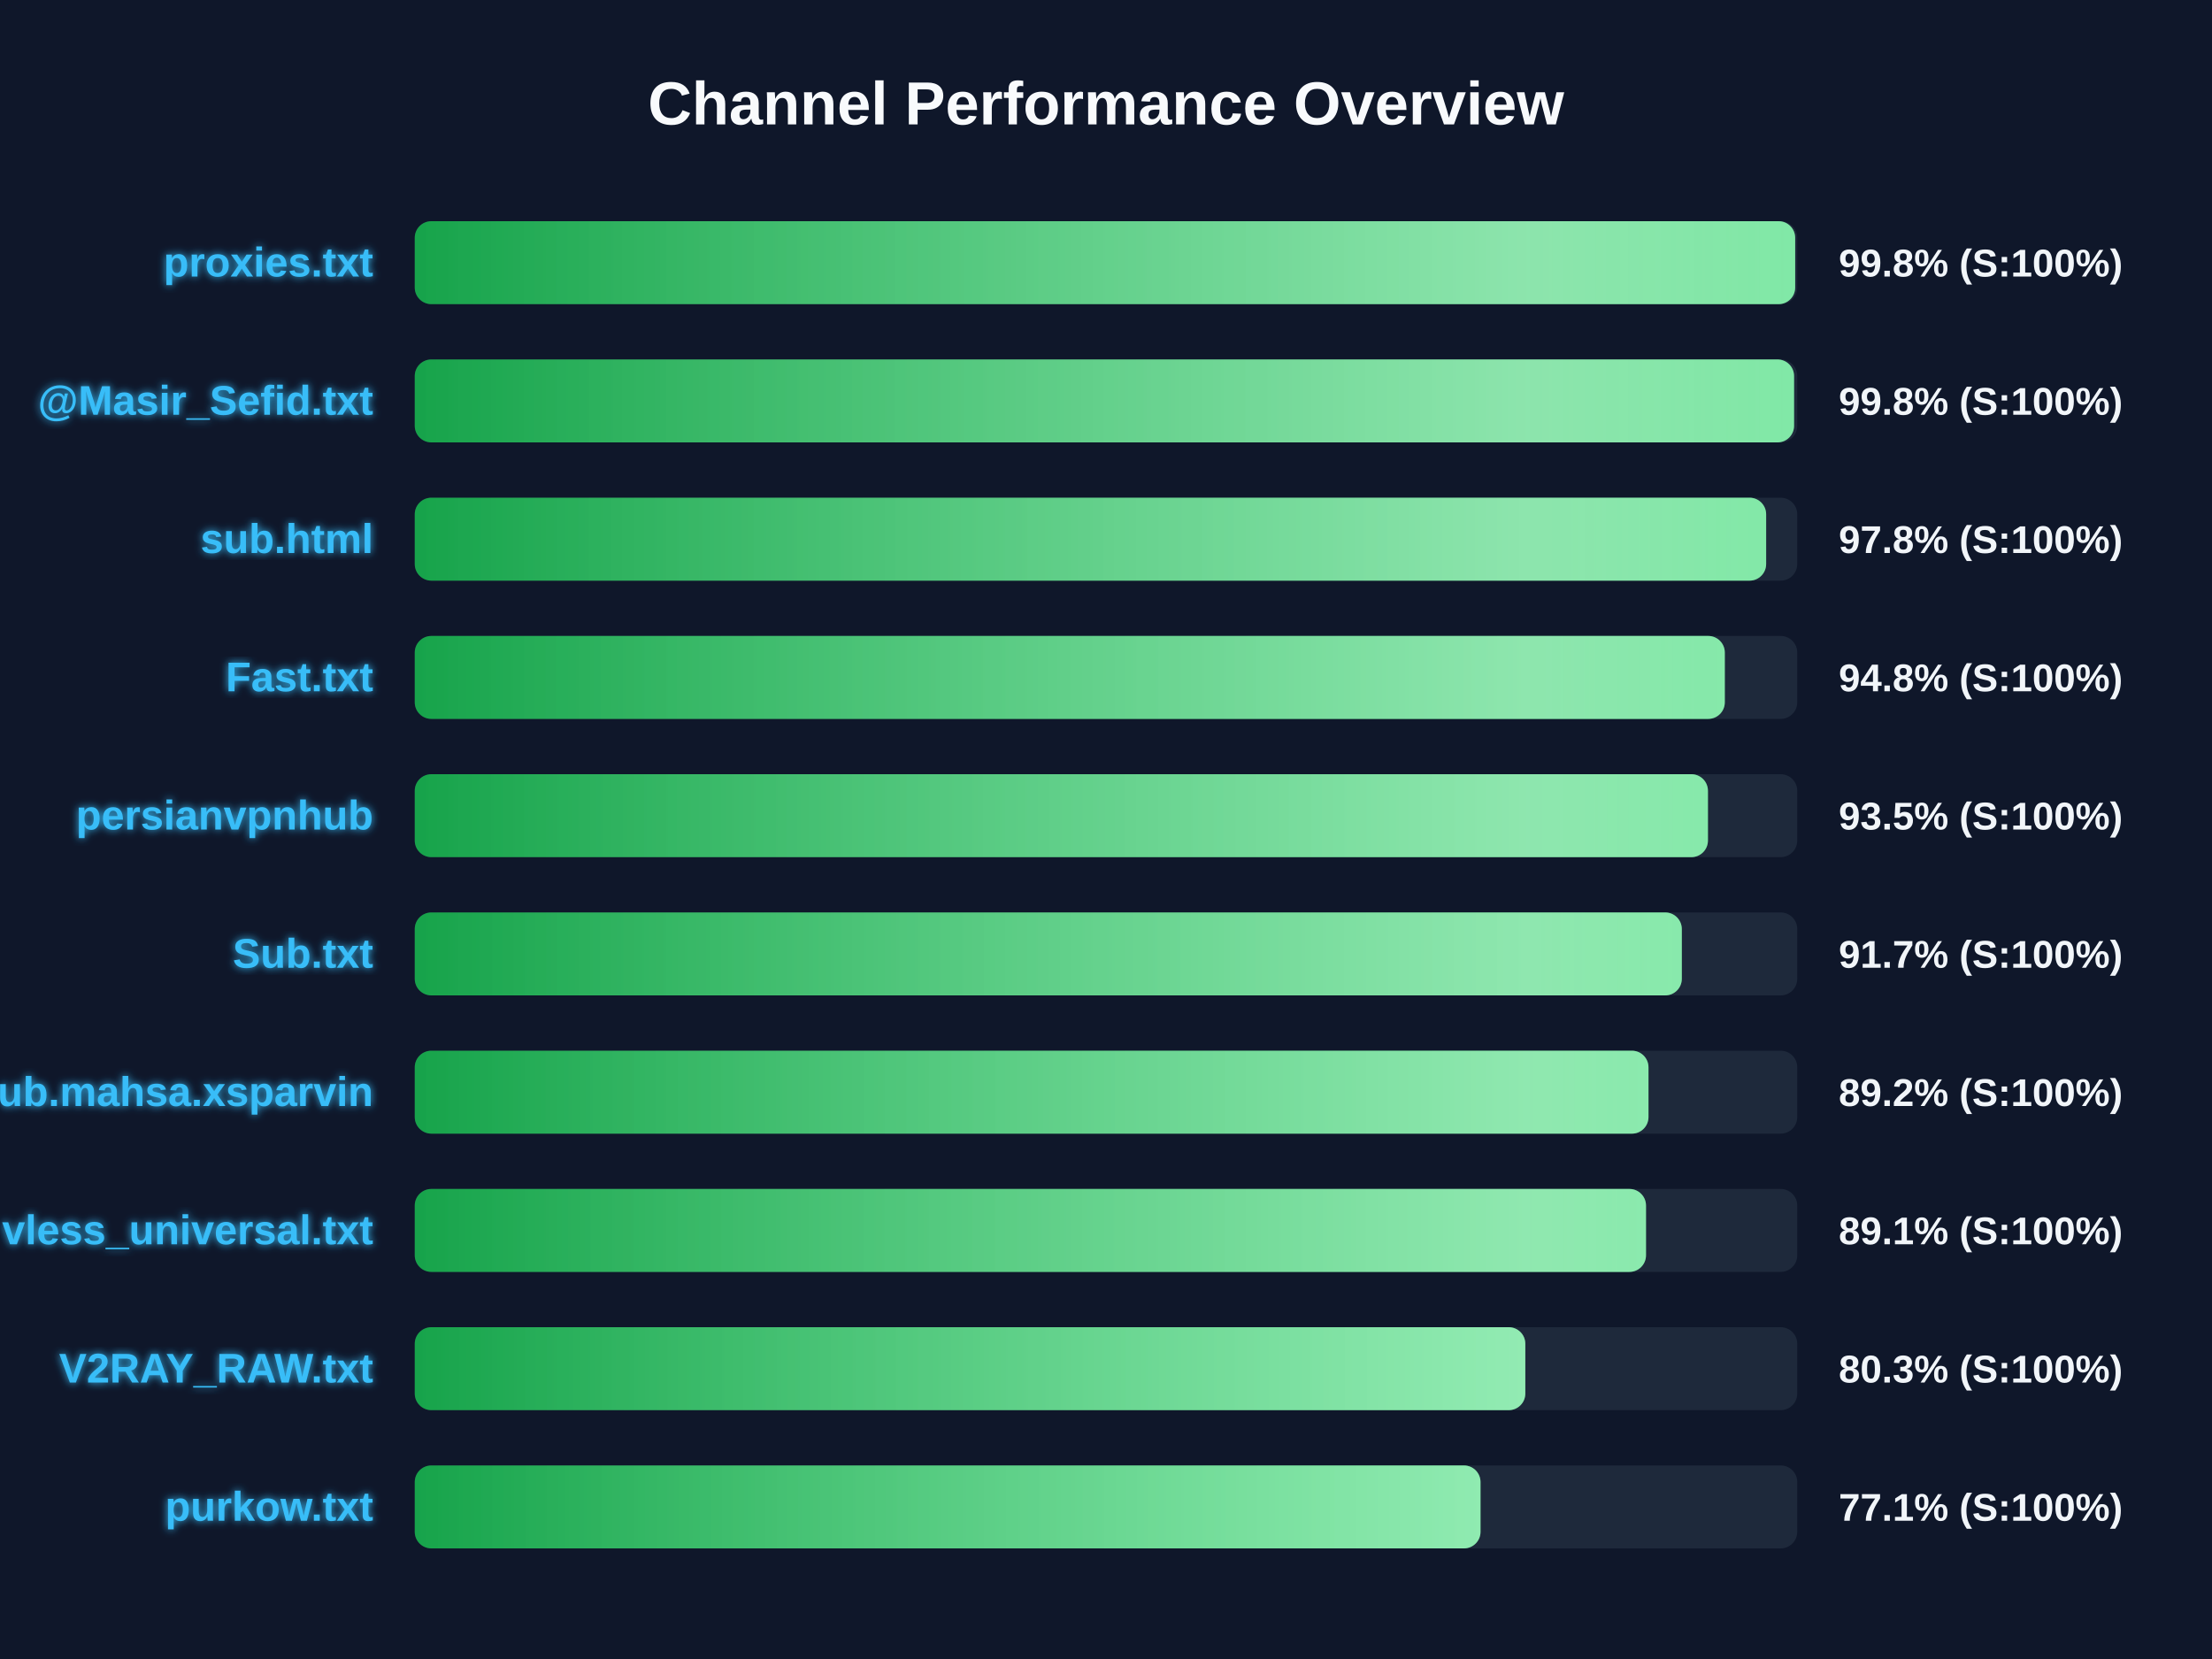
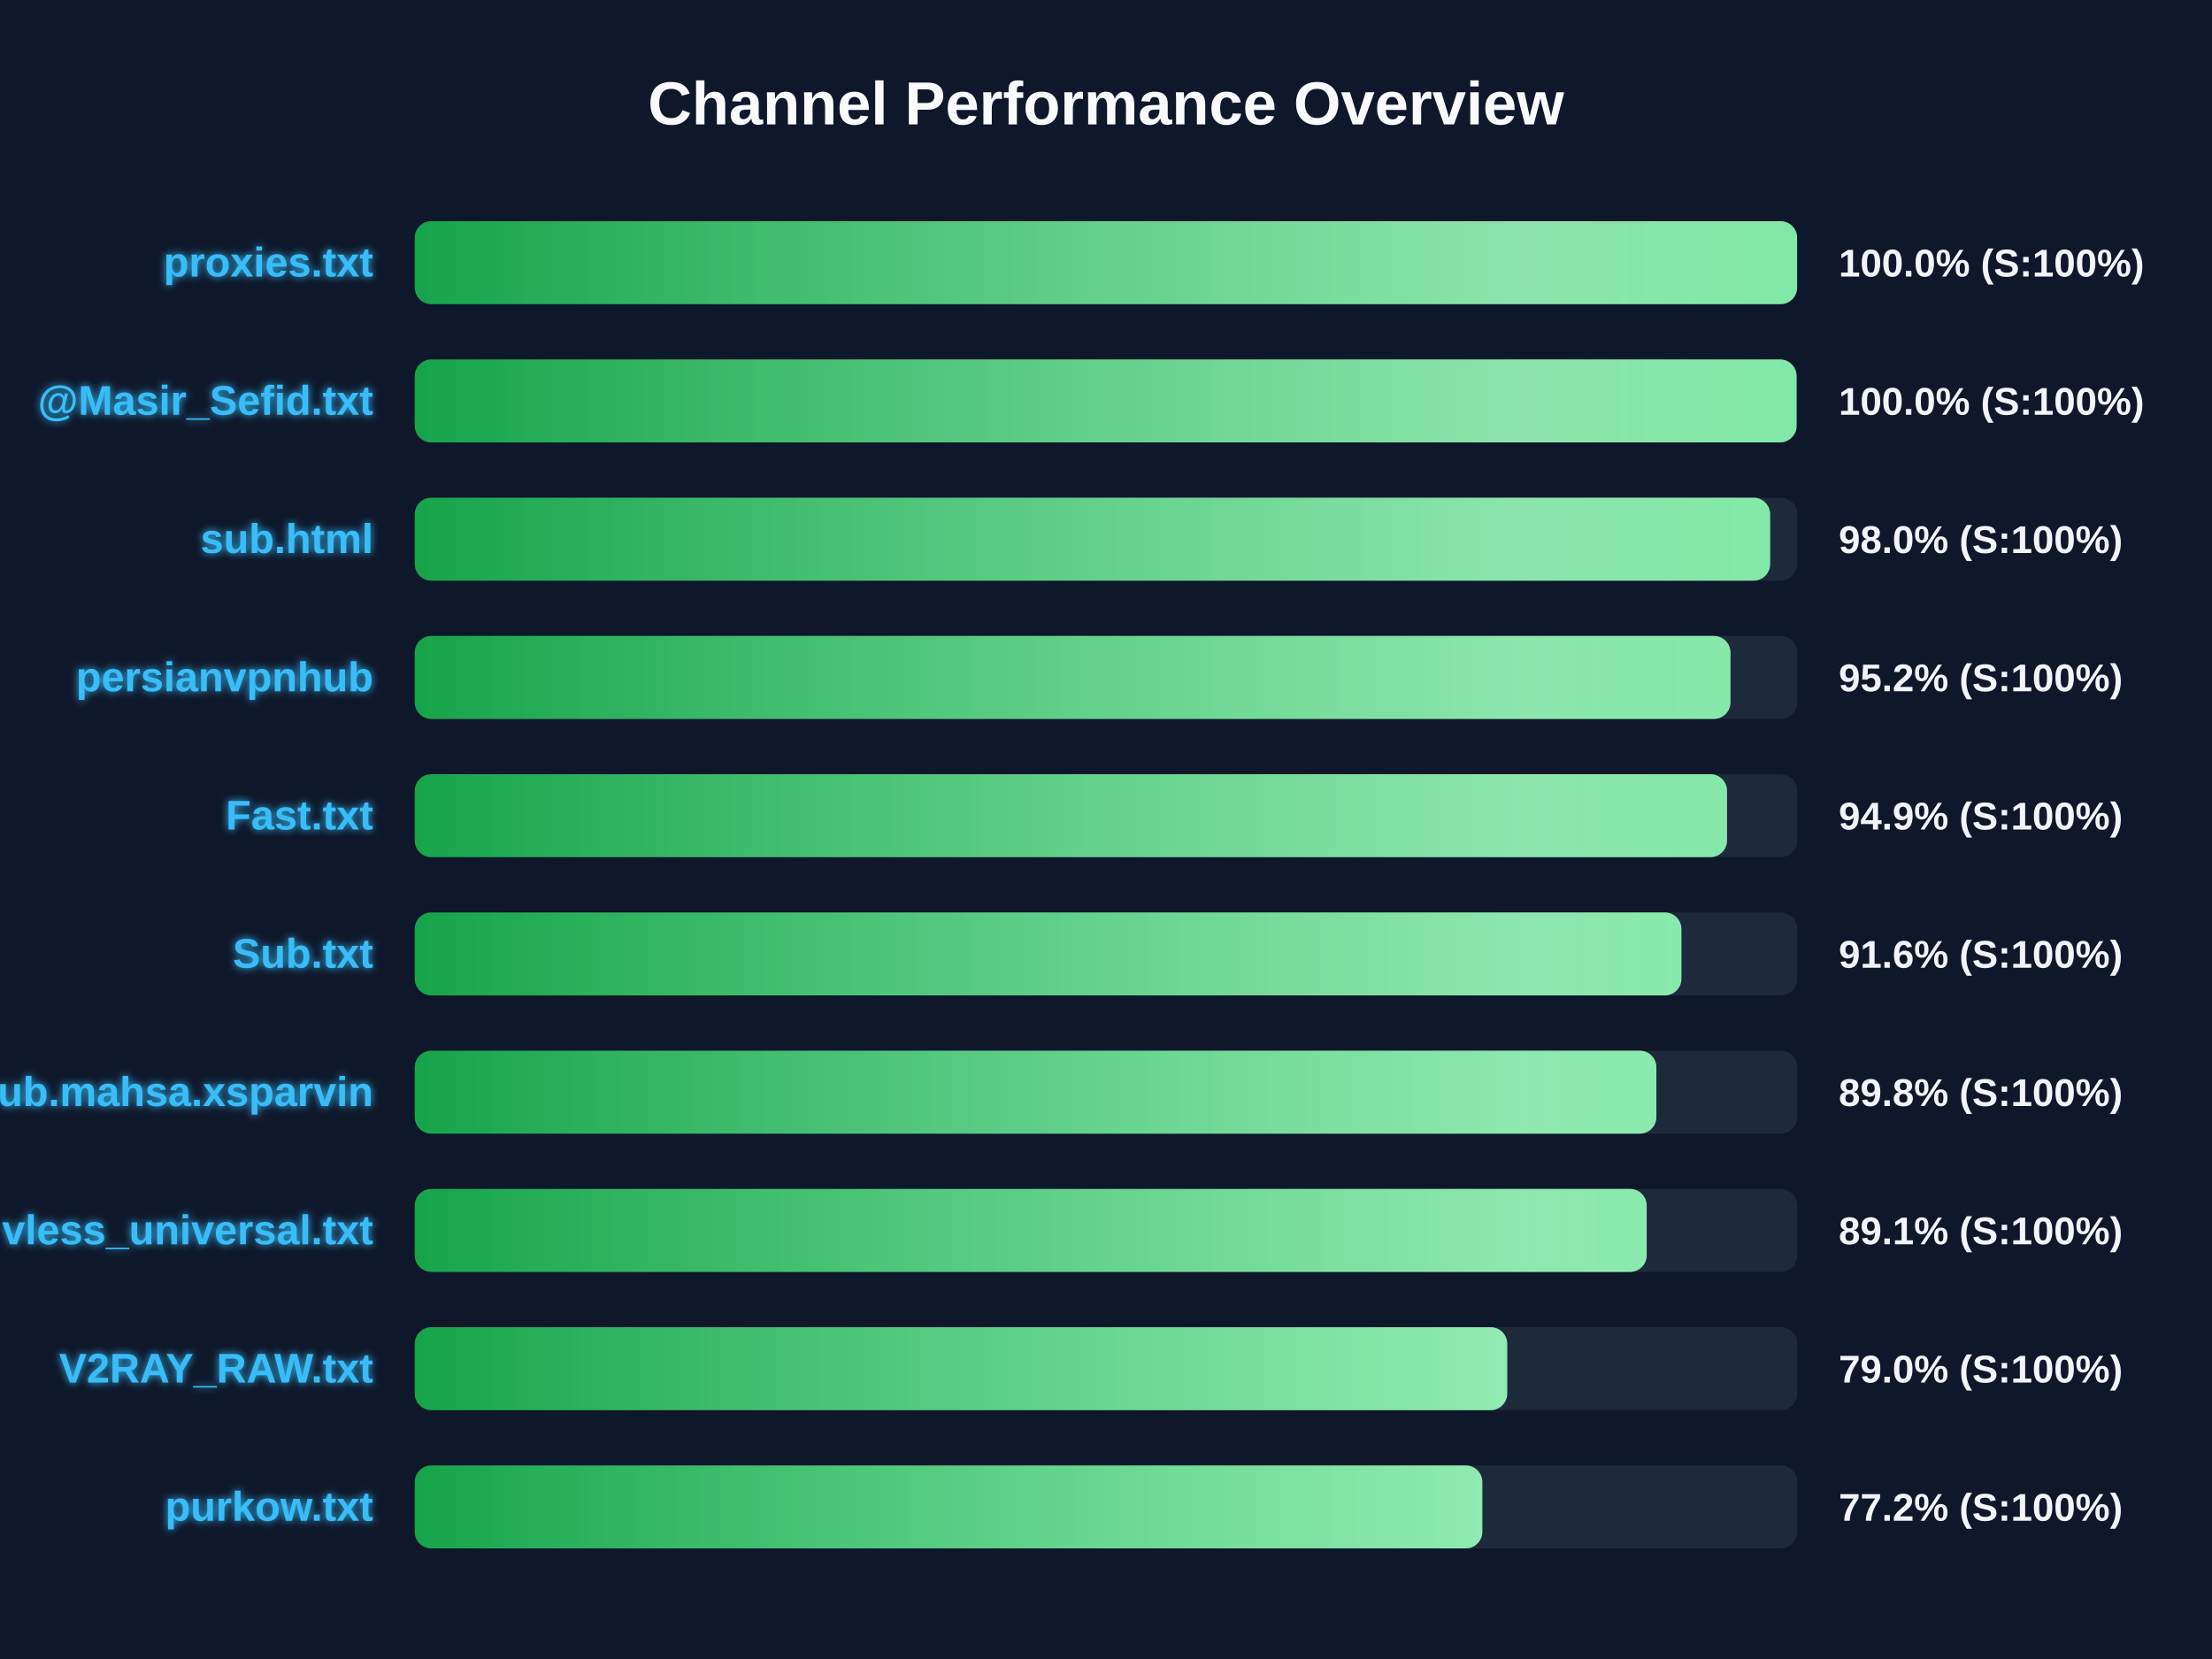
<svg xmlns="http://www.w3.org/2000/svg" width="800" height="600" version="1.1">
  <defs>
    <linearGradient id="grad-green" x1="0%" y1="0%" x2="100%" y2="0%">
      <stop offset="0%" stop-color="#16a34a" />
      <stop offset="100%" stop-color="#4ade80" />
    </linearGradient>
    <linearGradient id="grad-yellow" x1="0%" y1="0%" x2="100%" y2="0%">
      <stop offset="0%" stop-color="#ca8a04" />
      <stop offset="100%" stop-color="#fde047" />
    </linearGradient>
    <linearGradient id="grad-red" x1="0%" y1="0%" x2="100%" y2="0%">
      <stop offset="0%" stop-color="#dc2626" />
      <stop offset="100%" stop-color="#f87171" />
    </linearGradient>
    <linearGradient id="shimmer" x1="0%" y1="0%" x2="100%" y2="0%">
      <stop offset="0%" stop-color="rgba(255,255,255,0)" />
      <stop offset="50%" stop-color="rgba(255,255,255,0.4)" />
      <stop offset="100%" stop-color="rgba(255,255,255,0)" />
    </linearGradient>
    <filter id="glow" x="-20%" y="-20%" width="140%" height="140%">
      <feGaussianBlur stdDeviation="1.5" result="blur" />
      <feComposite in="SourceGraphic" in2="blur" operator="over" />
    </filter>
  </defs>
  <style>
        .bg-rect { fill: #0f172a; }
        .title { font: bold 22px 'Segoe UI', Arial, sans-serif; fill: #f8fafc; }
        .row { font: bold 15px 'Segoe UI', Arial, sans-serif; fill: #38bdf8; filter: url(#glow); }
        .score { font: bold 14px 'Segoe UI', Arial, sans-serif; fill: #f1f5f9; }
        @keyframes shimmer-anim {
            0% { transform: translateX(-100%); }
            100% { transform: translateX(200%); }
        }
        .shimmer-rect {
            animation: shimmer-anim 2.5s infinite linear;
        }
    </style>
  <rect width="100%" height="100%" class="bg-rect" />
  <text x="400" y="45" text-anchor="middle" class="title">Channel Performance Overview</text>
  <rect x="150" y="80" width="500" height="30" fill="#1e293b" rx="6" />
  <clipPath id="clip-0">
-     <rect x="150" y="80" width="499.25" height="30" rx="6" />
+     <rect x="150" y="80" width="499.95" height="30" rx="6" />
  </clipPath>
-   <rect x="150" y="80" width="499.25" height="30" fill="url(#grad-green)" rx="6" />
+   <rect x="150" y="80" width="499.95" height="30" fill="url(#grad-green)" rx="6" />
  <g clip-path="url(#clip-0)">
    <rect x="150" y="80" width="100%" height="30" fill="url(#shimmer)" class="shimmer-rect" />
  </g>
  <text x="135" y="100" text-anchor="end" class="row">proxies.txt</text>
-   <text x="665" y="100" text-anchor="start" class="score">99.8% (S:100%)</text>
+   <text x="665" y="100" text-anchor="start" class="score">100.0% (S:100%)</text>
  <rect x="150" y="130" width="500" height="30" fill="#1e293b" rx="6" />
  <clipPath id="clip-1">
-     <rect x="150" y="130" width="498.85" height="30" rx="6" />
+     <rect x="150" y="130" width="499.75" height="30" rx="6" />
  </clipPath>
-   <rect x="150" y="130" width="498.85" height="30" fill="url(#grad-green)" rx="6" />
+   <rect x="150" y="130" width="499.75" height="30" fill="url(#grad-green)" rx="6" />
  <g clip-path="url(#clip-1)">
    <rect x="150" y="130" width="100%" height="30" fill="url(#shimmer)" class="shimmer-rect" />
  </g>
  <text x="135" y="150" text-anchor="end" class="row">@Masir_Sefid.txt</text>
-   <text x="665" y="150" text-anchor="start" class="score">99.8% (S:100%)</text>
+   <text x="665" y="150" text-anchor="start" class="score">100.0% (S:100%)</text>
  <rect x="150" y="180" width="500" height="30" fill="#1e293b" rx="6" />
  <clipPath id="clip-2">
-     <rect x="150" y="180" width="488.75" height="30" rx="6" />
+     <rect x="150" y="180" width="490.2" height="30" rx="6" />
  </clipPath>
-   <rect x="150" y="180" width="488.75" height="30" fill="url(#grad-green)" rx="6" />
+   <rect x="150" y="180" width="490.2" height="30" fill="url(#grad-green)" rx="6" />
  <g clip-path="url(#clip-2)">
    <rect x="150" y="180" width="100%" height="30" fill="url(#shimmer)" class="shimmer-rect" />
  </g>
  <text x="135" y="200" text-anchor="end" class="row">sub.html</text>
-   <text x="665" y="200" text-anchor="start" class="score">97.8% (S:100%)</text>
+   <text x="665" y="200" text-anchor="start" class="score">98.0% (S:100%)</text>
  <rect x="150" y="230" width="500" height="30" fill="#1e293b" rx="6" />
  <clipPath id="clip-3">
-     <rect x="150" y="230" width="473.8" height="30" rx="6" />
+     <rect x="150" y="230" width="475.85" height="30" rx="6" />
  </clipPath>
-   <rect x="150" y="230" width="473.8" height="30" fill="url(#grad-green)" rx="6" />
+   <rect x="150" y="230" width="475.85" height="30" fill="url(#grad-green)" rx="6" />
  <g clip-path="url(#clip-3)">
    <rect x="150" y="230" width="100%" height="30" fill="url(#shimmer)" class="shimmer-rect" />
  </g>
-   <text x="135" y="250" text-anchor="end" class="row">Fast.txt</text>
-   <text x="665" y="250" text-anchor="start" class="score">94.8% (S:100%)</text>
+   <text x="135" y="250" text-anchor="end" class="row">persianvpnhub</text>
+   <text x="665" y="250" text-anchor="start" class="score">95.2% (S:100%)</text>
  <rect x="150" y="280" width="500" height="30" fill="#1e293b" rx="6" />
  <clipPath id="clip-4">
-     <rect x="150" y="280" width="467.7" height="30" rx="6" />
+     <rect x="150" y="280" width="474.6" height="30" rx="6" />
  </clipPath>
-   <rect x="150" y="280" width="467.7" height="30" fill="url(#grad-green)" rx="6" />
+   <rect x="150" y="280" width="474.6" height="30" fill="url(#grad-green)" rx="6" />
  <g clip-path="url(#clip-4)">
    <rect x="150" y="280" width="100%" height="30" fill="url(#shimmer)" class="shimmer-rect" />
  </g>
-   <text x="135" y="300" text-anchor="end" class="row">persianvpnhub</text>
-   <text x="665" y="300" text-anchor="start" class="score">93.5% (S:100%)</text>
+   <text x="135" y="300" text-anchor="end" class="row">Fast.txt</text>
+   <text x="665" y="300" text-anchor="start" class="score">94.9% (S:100%)</text>
  <rect x="150" y="330" width="500" height="30" fill="#1e293b" rx="6" />
  <clipPath id="clip-5">
-     <rect x="150" y="330" width="458.25" height="30" rx="6" />
+     <rect x="150" y="330" width="458.1" height="30" rx="6" />
  </clipPath>
-   <rect x="150" y="330" width="458.25" height="30" fill="url(#grad-green)" rx="6" />
+   <rect x="150" y="330" width="458.1" height="30" fill="url(#grad-green)" rx="6" />
  <g clip-path="url(#clip-5)">
    <rect x="150" y="330" width="100%" height="30" fill="url(#shimmer)" class="shimmer-rect" />
  </g>
  <text x="135" y="350" text-anchor="end" class="row">Sub.txt</text>
-   <text x="665" y="350" text-anchor="start" class="score">91.7% (S:100%)</text>
+   <text x="665" y="350" text-anchor="start" class="score">91.6% (S:100%)</text>
  <rect x="150" y="380" width="500" height="30" fill="#1e293b" rx="6" />
  <clipPath id="clip-6">
-     <rect x="150" y="380" width="446.2" height="30" rx="6" />
+     <rect x="150" y="380" width="449.05" height="30" rx="6" />
  </clipPath>
-   <rect x="150" y="380" width="446.2" height="30" fill="url(#grad-green)" rx="6" />
+   <rect x="150" y="380" width="449.05" height="30" fill="url(#grad-green)" rx="6" />
  <g clip-path="url(#clip-6)">
    <rect x="150" y="380" width="100%" height="30" fill="url(#shimmer)" class="shimmer-rect" />
  </g>
  <text x="135" y="400" text-anchor="end" class="row">Sub.mahsa.xsparvin</text>
-   <text x="665" y="400" text-anchor="start" class="score">89.2% (S:100%)</text>
+   <text x="665" y="400" text-anchor="start" class="score">89.8% (S:100%)</text>
  <rect x="150" y="430" width="500" height="30" fill="#1e293b" rx="6" />
  <clipPath id="clip-7">
-     <rect x="150" y="430" width="445.3" height="30" rx="6" />
+     <rect x="150" y="430" width="445.55" height="30" rx="6" />
  </clipPath>
-   <rect x="150" y="430" width="445.3" height="30" fill="url(#grad-green)" rx="6" />
+   <rect x="150" y="430" width="445.55" height="30" fill="url(#grad-green)" rx="6" />
  <g clip-path="url(#clip-7)">
    <rect x="150" y="430" width="100%" height="30" fill="url(#shimmer)" class="shimmer-rect" />
  </g>
  <text x="135" y="450" text-anchor="end" class="row">vless_universal.txt</text>
  <text x="665" y="450" text-anchor="start" class="score">89.1% (S:100%)</text>
  <rect x="150" y="480" width="500" height="30" fill="#1e293b" rx="6" />
  <clipPath id="clip-8">
-     <rect x="150" y="480" width="401.65" height="30" rx="6" />
+     <rect x="150" y="480" width="395.1" height="30" rx="6" />
  </clipPath>
-   <rect x="150" y="480" width="401.65" height="30" fill="url(#grad-green)" rx="6" />
+   <rect x="150" y="480" width="395.1" height="30" fill="url(#grad-green)" rx="6" />
  <g clip-path="url(#clip-8)">
    <rect x="150" y="480" width="100%" height="30" fill="url(#shimmer)" class="shimmer-rect" />
  </g>
  <text x="135" y="500" text-anchor="end" class="row">V2RAY_RAW.txt</text>
-   <text x="665" y="500" text-anchor="start" class="score">80.3% (S:100%)</text>
+   <text x="665" y="500" text-anchor="start" class="score">79.0% (S:100%)</text>
  <rect x="150" y="530" width="500" height="30" fill="#1e293b" rx="6" />
  <clipPath id="clip-9">
-     <rect x="150" y="530" width="385.45" height="30" rx="6" />
+     <rect x="150" y="530" width="386.1" height="30" rx="6" />
  </clipPath>
-   <rect x="150" y="530" width="385.45" height="30" fill="url(#grad-green)" rx="6" />
+   <rect x="150" y="530" width="386.1" height="30" fill="url(#grad-green)" rx="6" />
  <g clip-path="url(#clip-9)">
    <rect x="150" y="530" width="100%" height="30" fill="url(#shimmer)" class="shimmer-rect" />
  </g>
  <text x="135" y="550" text-anchor="end" class="row">purkow.txt</text>
-   <text x="665" y="550" text-anchor="start" class="score">77.1% (S:100%)</text>
+   <text x="665" y="550" text-anchor="start" class="score">77.2% (S:100%)</text>
</svg>
